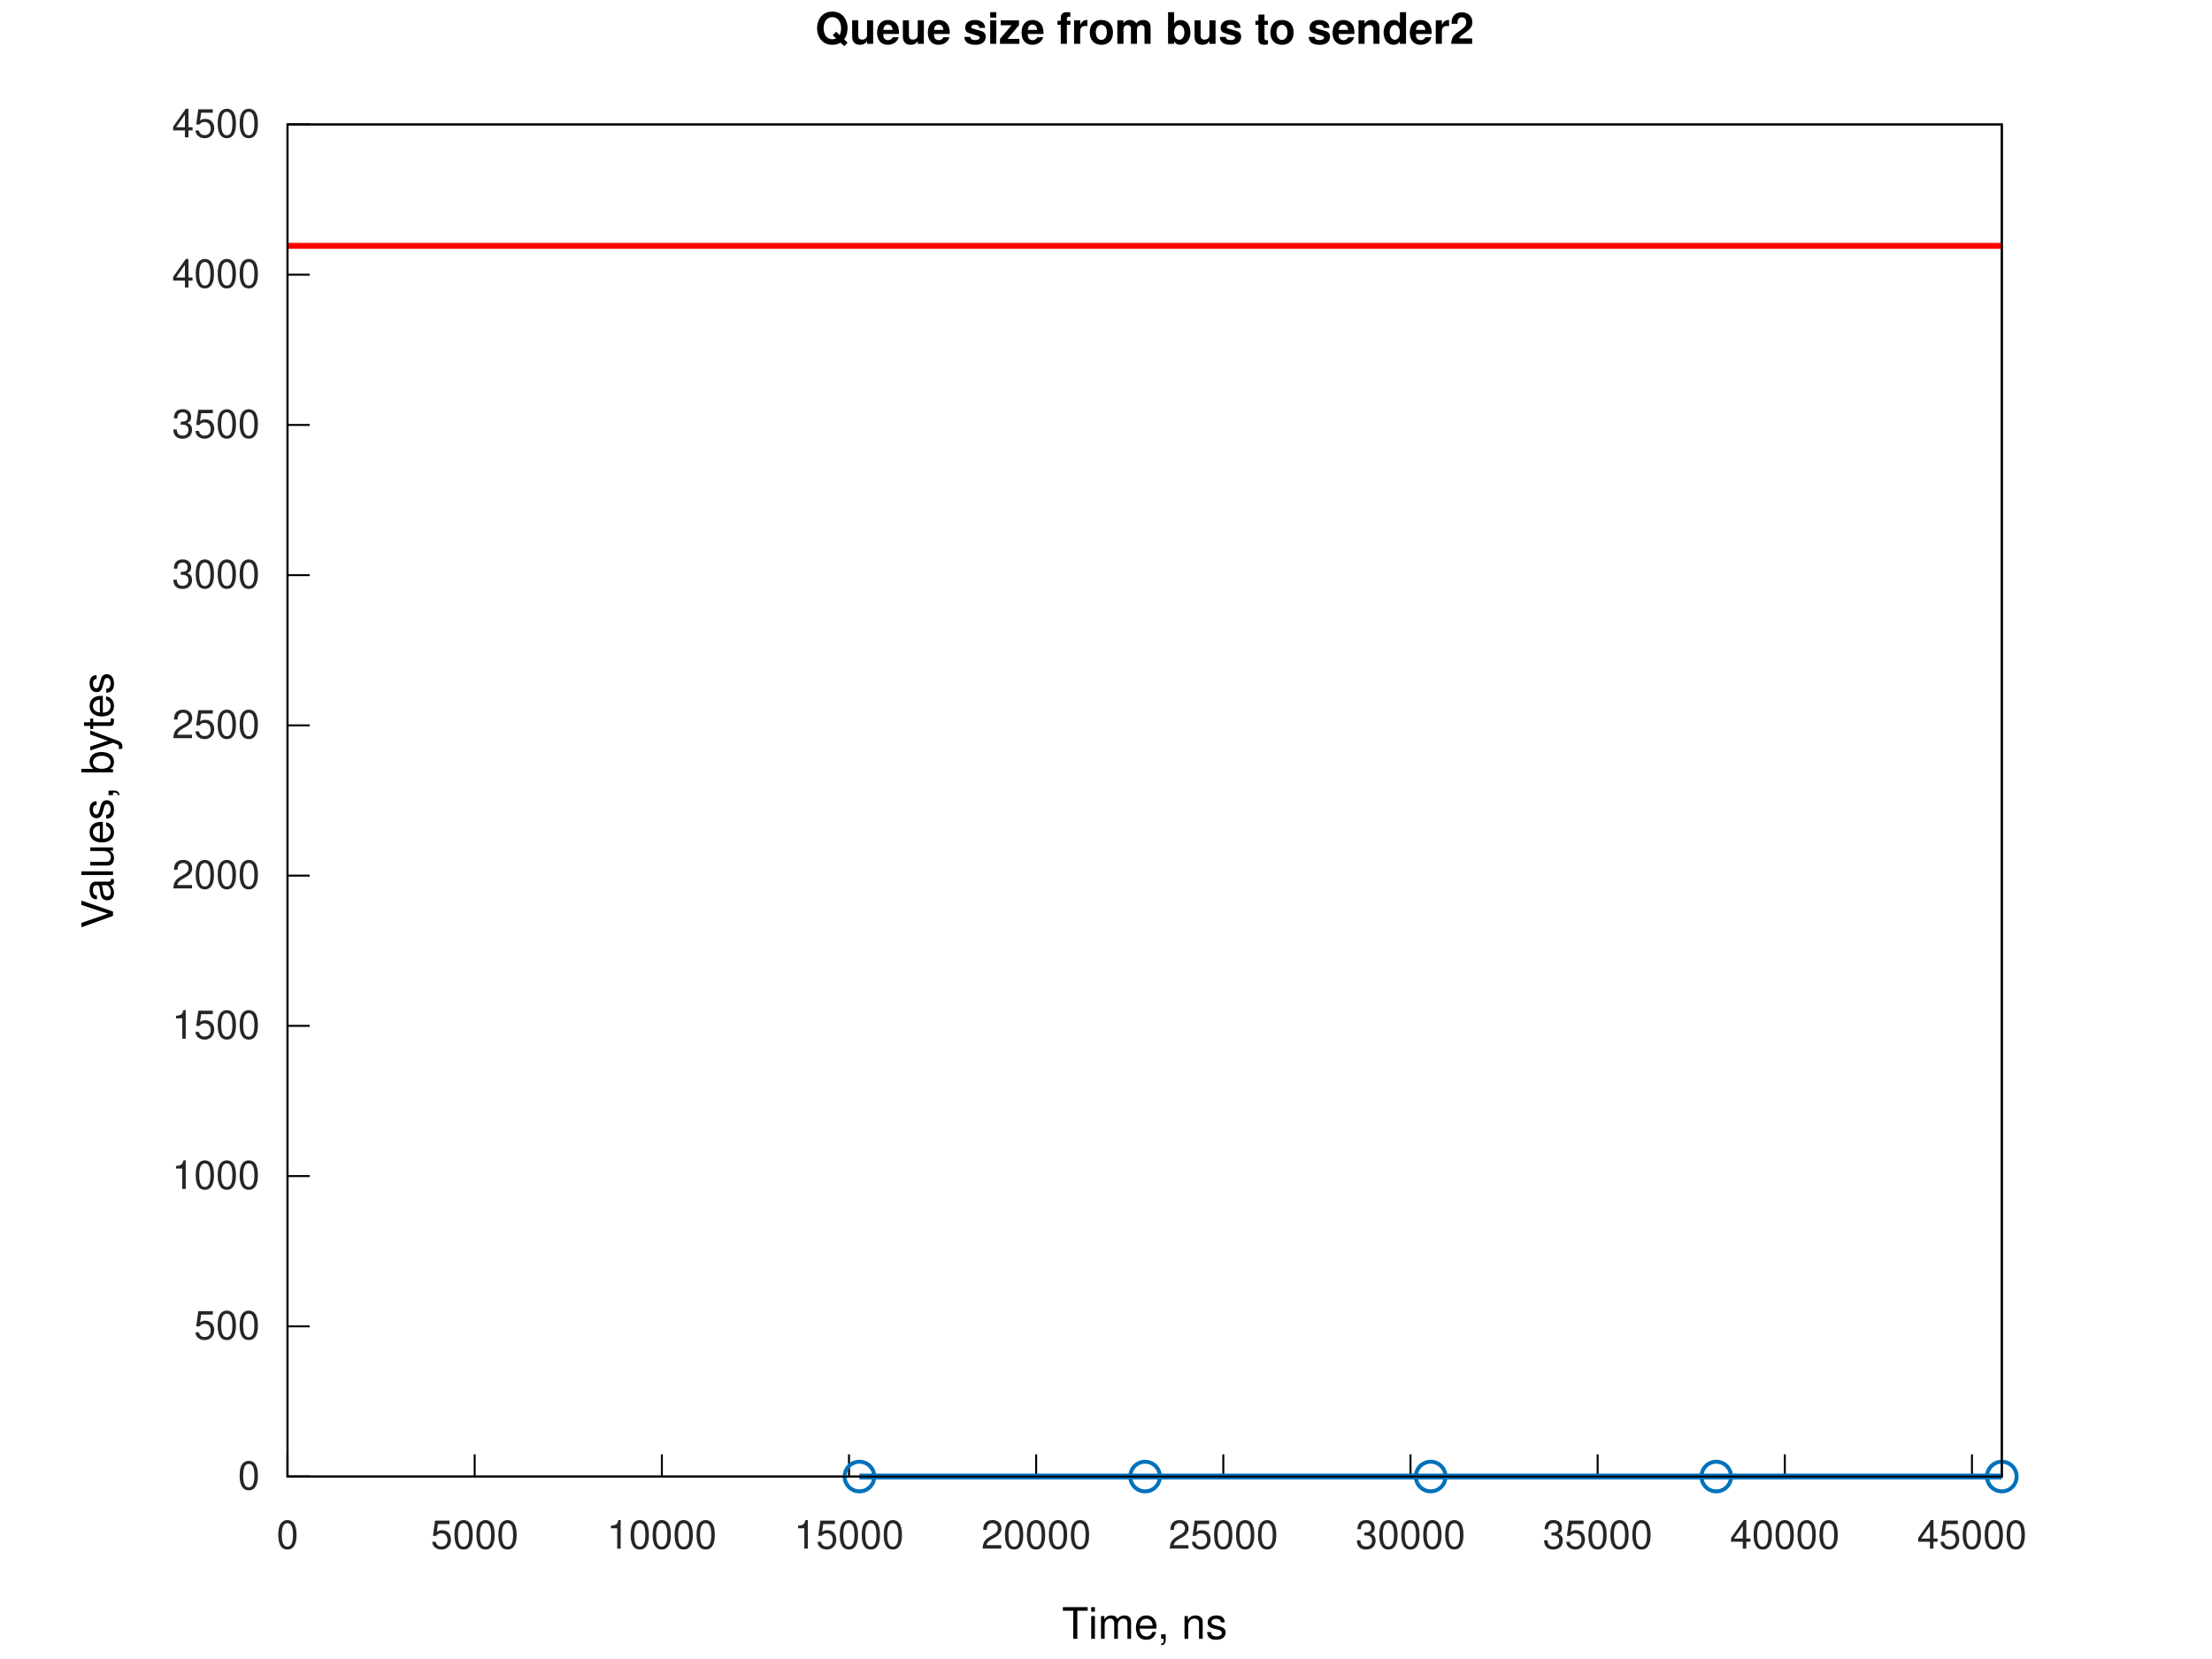
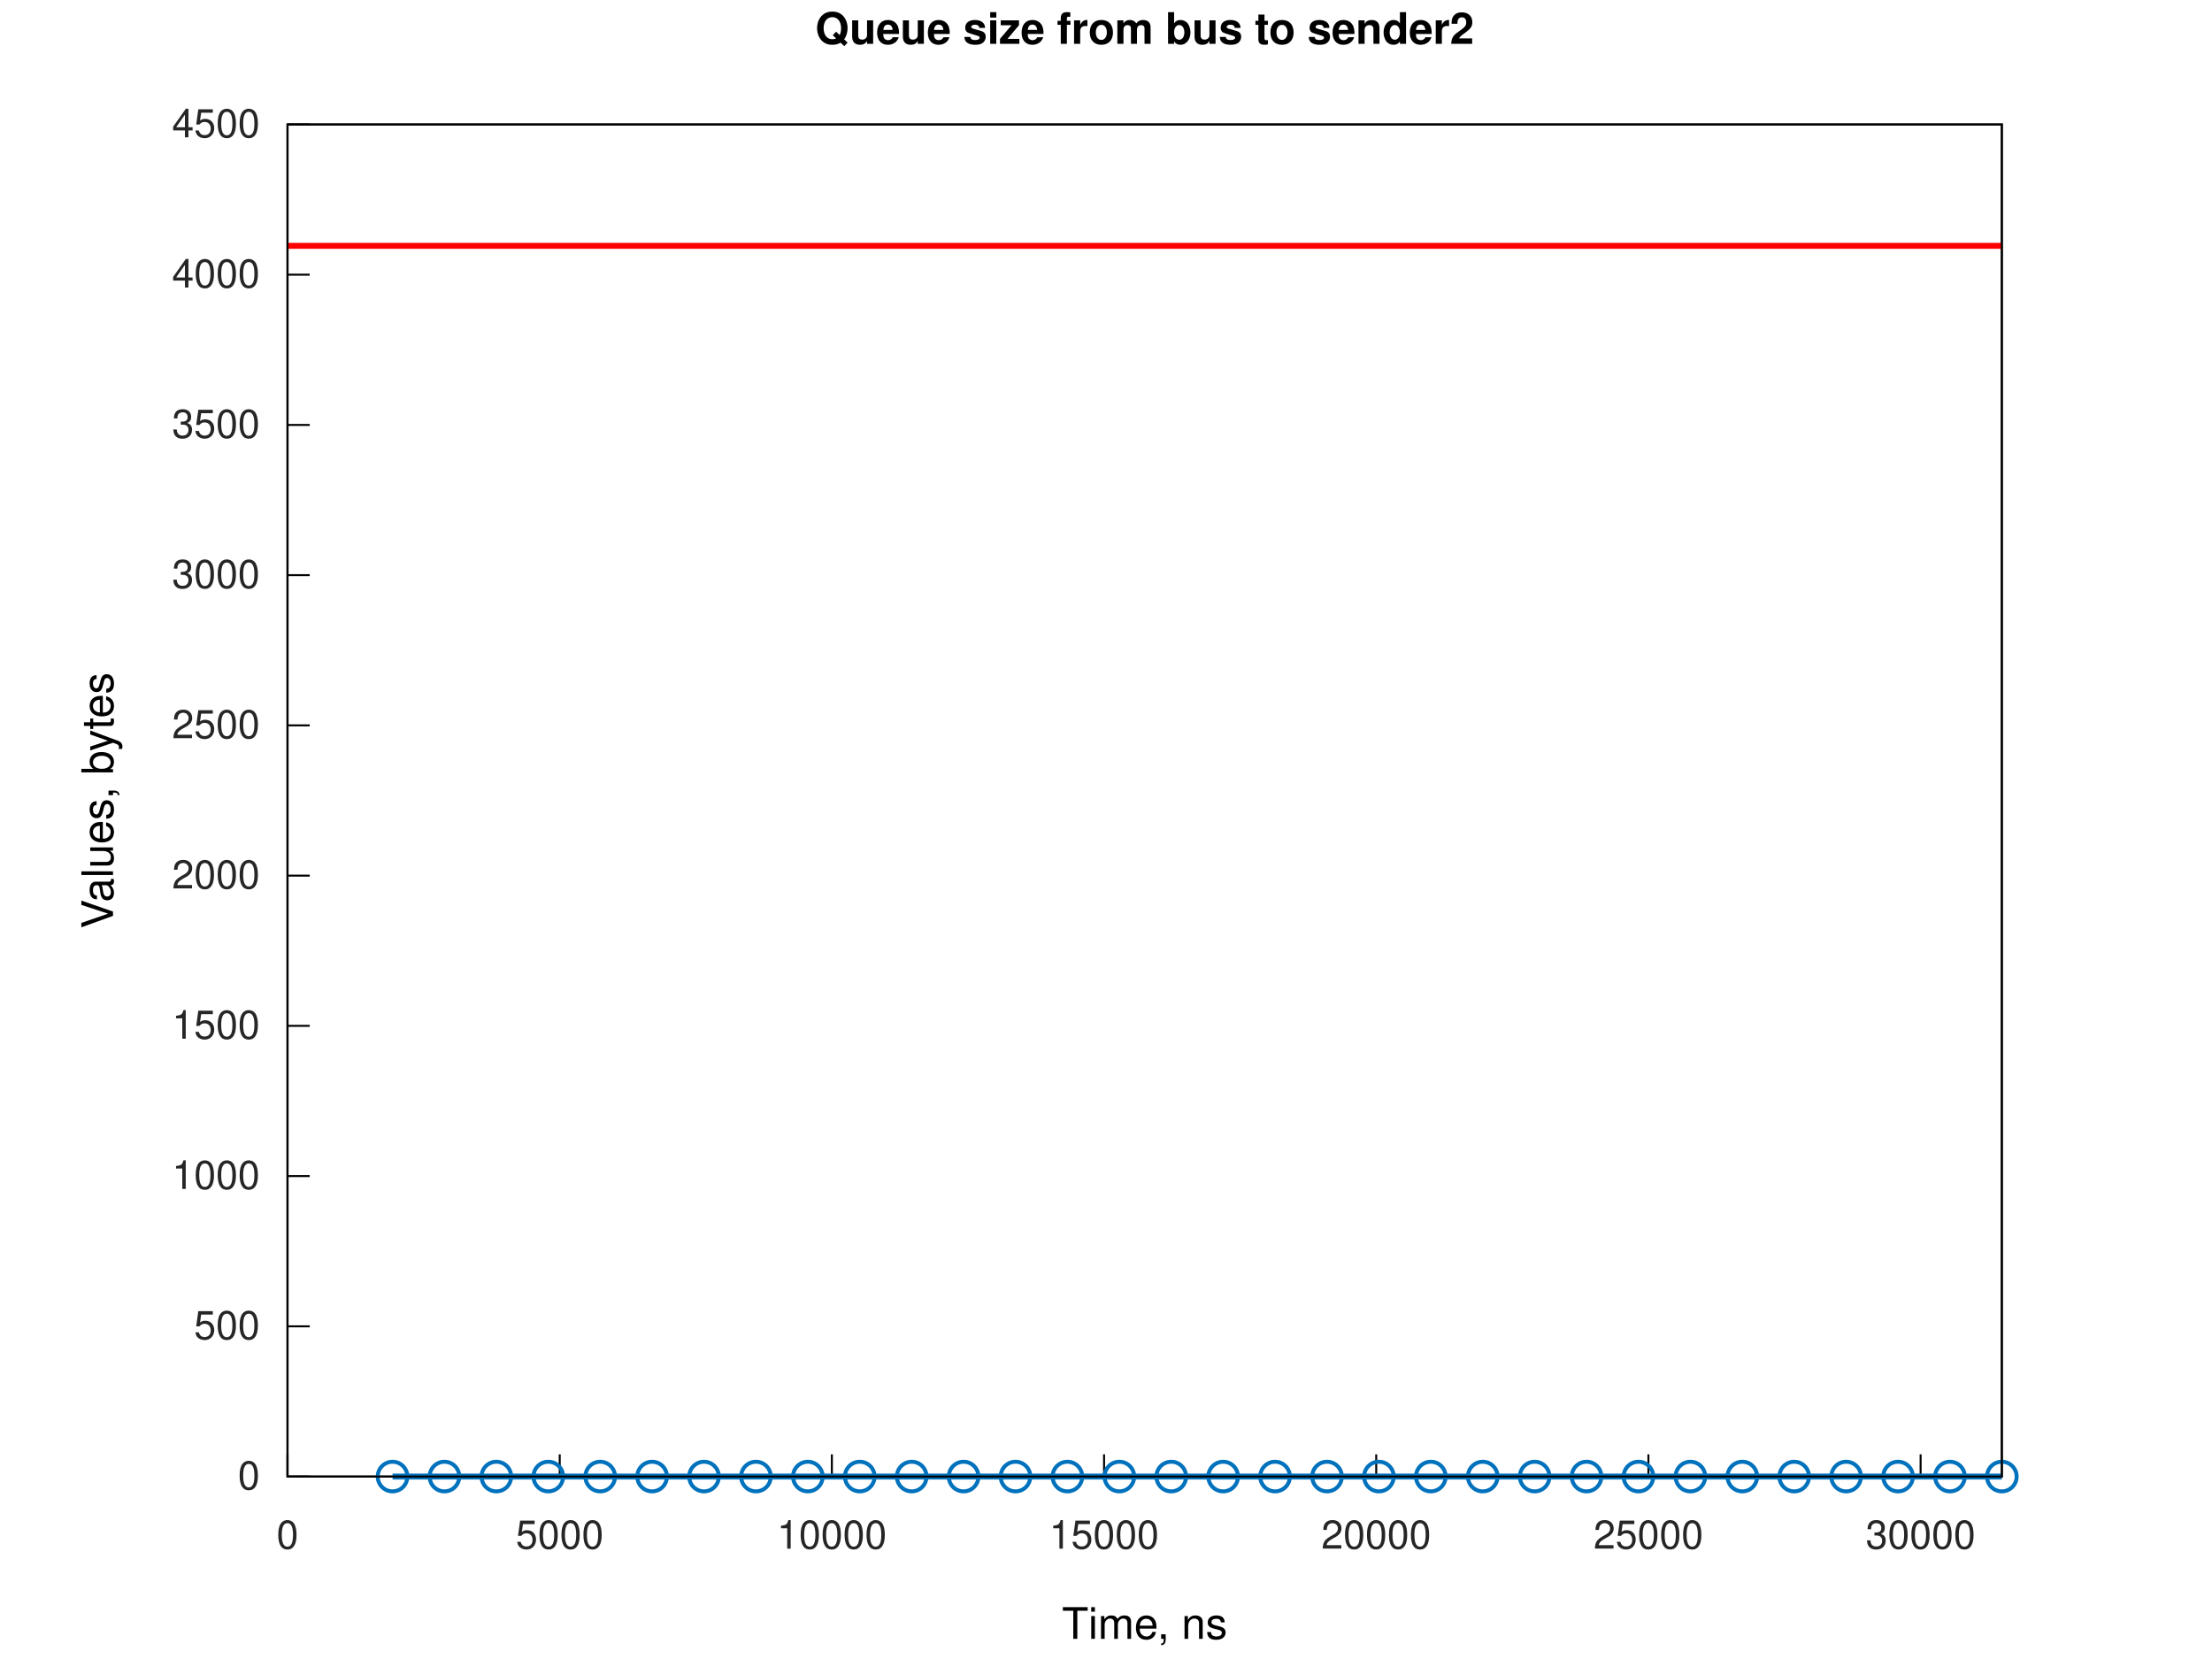
<svg xmlns="http://www.w3.org/2000/svg" xmlns:xlink="http://www.w3.org/1999/xlink" width="560" height="420" viewBox="0 0 560 420">
  <g id="gnuplot_canvas">
    <rect x="0" y="0" width="560" height="420" fill="none" />
    <defs>
      <circle id="gpDot" r="0.5" stroke-width="0.5" stroke="currentColor" />
      <path id="gpPt0" stroke-width="0.267" stroke="currentColor" d="M-1,0 h2 M0,-1 v2" />
      <path id="gpPt1" stroke-width="0.267" stroke="currentColor" d="M-1,-1 L1,1 M1,-1 L-1,1" />
      <path id="gpPt2" stroke-width="0.267" stroke="currentColor" d="M-1,0 L1,0 M0,-1 L0,1 M-1,-1 L1,1 M-1,1 L1,-1" />
      <rect id="gpPt3" stroke-width="0.267" stroke="currentColor" x="-1" y="-1" width="2" height="2" />
      <rect id="gpPt4" stroke-width="0.267" stroke="currentColor" fill="currentColor" x="-1" y="-1" width="2" height="2" />
      <circle id="gpPt5" stroke-width="0.267" stroke="currentColor" cx="0" cy="0" r="1" />
      <use xlink:href="#gpPt5" id="gpPt6" fill="currentColor" stroke="none" />
      <path id="gpPt7" stroke-width="0.267" stroke="currentColor" d="M0,-1.33 L-1.33,0.67 L1.33,0.67 z" />
      <use xlink:href="#gpPt7" id="gpPt8" fill="currentColor" stroke="none" />
      <use xlink:href="#gpPt7" id="gpPt9" stroke="currentColor" transform="rotate(180)" />
      <use xlink:href="#gpPt9" id="gpPt10" fill="currentColor" stroke="none" />
      <use xlink:href="#gpPt3" id="gpPt11" stroke="currentColor" transform="rotate(45)" />
      <use xlink:href="#gpPt11" id="gpPt12" fill="currentColor" stroke="none" />
      <path id="gpPt13" stroke-width="0.267" stroke="currentColor" d="M0,1.330 L1.265,0.411 L0.782,-1.067 L-0.782,-1.076 L-1.265,0.411 z" />
      <use xlink:href="#gpPt13" id="gpPt14" fill="currentColor" stroke="none" />
      <filter id="textbox" filterUnits="objectBoundingBox" x="0" y="0" height="1" width="1">
        <feFlood flood-color="white" flood-opacity="1" result="bgnd" />
        <feComposite in="SourceGraphic" in2="bgnd" operator="atop" />
      </filter>
      <filter id="greybox" filterUnits="objectBoundingBox" x="0" y="0" height="1" width="1">
        <feFlood flood-color="lightgrey" flood-opacity="1" result="grey" />
        <feComposite in="SourceGraphic" in2="grey" operator="atop" />
      </filter>
    </defs>
    <g fill="none" color="white" stroke="currentColor" stroke-width="1.00" stroke-linecap="butt" stroke-linejoin="miter">
</g>
    <g fill="none" color="white" stroke="currentColor" stroke-width="0.50" stroke-linecap="butt" stroke-linejoin="miter">
</g>
    <g fill="none" color="black" stroke="currentColor" stroke-width="0.50" stroke-linecap="butt" stroke-linejoin="miter">
      <path stroke="rgb(  0,   0,   0)" d="M72.79,373.81 L78.41,373.81  " />
      <g transform="translate(65.79,377.06)" stroke="none" fill="rgb(38,38,38)" font-family="Helvetica" font-size="10.00" text-anchor="end">
        <text>
          <tspan font-family="Helvetica">0</tspan>
        </text>
      </g>
    </g>
    <g fill="none" color="black" stroke="currentColor" stroke-width="0.50" stroke-linecap="butt" stroke-linejoin="miter">
      <path stroke="rgb(  0,   0,   0)" d="M72.79,335.78 L78.41,335.78  " />
      <g transform="translate(65.79,339.03)" stroke="none" fill="rgb(38,38,38)" font-family="Helvetica" font-size="10.00" text-anchor="end">
        <text>
          <tspan font-family="Helvetica">500</tspan>
        </text>
      </g>
    </g>
    <g fill="none" color="black" stroke="currentColor" stroke-width="0.50" stroke-linecap="butt" stroke-linejoin="miter">
      <path stroke="rgb(  0,   0,   0)" d="M72.79,297.74 L78.41,297.74  " />
      <g transform="translate(65.79,300.99)" stroke="none" fill="rgb(38,38,38)" font-family="Helvetica" font-size="10.00" text-anchor="end">
        <text>
          <tspan font-family="Helvetica">1000</tspan>
        </text>
      </g>
    </g>
    <g fill="none" color="black" stroke="currentColor" stroke-width="0.50" stroke-linecap="butt" stroke-linejoin="miter">
      <path stroke="rgb(  0,   0,   0)" d="M72.79,259.71 L78.41,259.71  " />
      <g transform="translate(65.79,262.96)" stroke="none" fill="rgb(38,38,38)" font-family="Helvetica" font-size="10.00" text-anchor="end">
        <text>
          <tspan font-family="Helvetica">1500</tspan>
        </text>
      </g>
    </g>
    <g fill="none" color="black" stroke="currentColor" stroke-width="0.50" stroke-linecap="butt" stroke-linejoin="miter">
      <path stroke="rgb(  0,   0,   0)" d="M72.79,221.68 L78.41,221.68  " />
      <g transform="translate(65.79,224.93)" stroke="none" fill="rgb(38,38,38)" font-family="Helvetica" font-size="10.00" text-anchor="end">
        <text>
          <tspan font-family="Helvetica">2000</tspan>
        </text>
      </g>
    </g>
    <g fill="none" color="black" stroke="currentColor" stroke-width="0.50" stroke-linecap="butt" stroke-linejoin="miter">
      <path stroke="rgb(  0,   0,   0)" d="M72.79,183.64 L78.41,183.64  " />
      <g transform="translate(65.79,186.89)" stroke="none" fill="rgb(38,38,38)" font-family="Helvetica" font-size="10.00" text-anchor="end">
        <text>
          <tspan font-family="Helvetica">2500</tspan>
        </text>
      </g>
    </g>
    <g fill="none" color="black" stroke="currentColor" stroke-width="0.50" stroke-linecap="butt" stroke-linejoin="miter">
      <path stroke="rgb(  0,   0,   0)" d="M72.79,145.61 L78.41,145.61  " />
      <g transform="translate(65.79,148.86)" stroke="none" fill="rgb(38,38,38)" font-family="Helvetica" font-size="10.00" text-anchor="end">
        <text>
          <tspan font-family="Helvetica">3000</tspan>
        </text>
      </g>
    </g>
    <g fill="none" color="black" stroke="currentColor" stroke-width="0.50" stroke-linecap="butt" stroke-linejoin="miter">
      <path stroke="rgb(  0,   0,   0)" d="M72.79,107.58 L78.41,107.58  " />
      <g transform="translate(65.79,110.83)" stroke="none" fill="rgb(38,38,38)" font-family="Helvetica" font-size="10.00" text-anchor="end">
        <text>
          <tspan font-family="Helvetica">3500</tspan>
        </text>
      </g>
    </g>
    <g fill="none" color="black" stroke="currentColor" stroke-width="0.50" stroke-linecap="butt" stroke-linejoin="miter">
      <path stroke="rgb(  0,   0,   0)" d="M72.79,69.54 L78.41,69.54  " />
      <g transform="translate(65.79,72.79)" stroke="none" fill="rgb(38,38,38)" font-family="Helvetica" font-size="10.00" text-anchor="end">
        <text>
          <tspan font-family="Helvetica">4000</tspan>
        </text>
      </g>
    </g>
    <g fill="none" color="black" stroke="currentColor" stroke-width="0.50" stroke-linecap="butt" stroke-linejoin="miter">
      <path stroke="rgb(  0,   0,   0)" d="M72.79,31.51 L78.41,31.51  " />
      <g transform="translate(65.79,34.76)" stroke="none" fill="rgb(38,38,38)" font-family="Helvetica" font-size="10.00" text-anchor="end">
        <text>
          <tspan font-family="Helvetica">4500</tspan>
        </text>
      </g>
    </g>
    <g fill="none" color="black" stroke="currentColor" stroke-width="0.50" stroke-linecap="butt" stroke-linejoin="miter">
      <path stroke="rgb(  0,   0,   0)" d="M72.79,373.81 L72.79,368.19  " />
      <g transform="translate(72.79,392.06)" stroke="none" fill="rgb(38,38,38)" font-family="Helvetica" font-size="10.00" text-anchor="middle">
        <text>
          <tspan font-family="Helvetica">0</tspan>
        </text>
      </g>
    </g>
    <g fill="none" color="black" stroke="currentColor" stroke-width="0.50" stroke-linecap="butt" stroke-linejoin="miter">
-       <path stroke="rgb(  0,   0,   0)" d="M120.17,373.81 L120.17,368.19  " />
-       <g transform="translate(120.17,392.06)" stroke="none" fill="rgb(38,38,38)" font-family="Helvetica" font-size="10.00" text-anchor="middle">
+       <path stroke="rgb(  0,   0,   0)" d="M141.70,373.81 L141.70,368.19  " />
+       <g transform="translate(141.70,392.06)" stroke="none" fill="rgb(38,38,38)" font-family="Helvetica" font-size="10.00" text-anchor="middle">
        <text>
          <tspan font-family="Helvetica">5000</tspan>
        </text>
      </g>
    </g>
    <g fill="none" color="black" stroke="currentColor" stroke-width="0.50" stroke-linecap="butt" stroke-linejoin="miter">
-       <path stroke="rgb(  0,   0,   0)" d="M167.56,373.81 L167.56,368.19  " />
-       <g transform="translate(167.56,392.06)" stroke="none" fill="rgb(38,38,38)" font-family="Helvetica" font-size="10.00" text-anchor="middle">
+       <path stroke="rgb(  0,   0,   0)" d="M210.60,373.81 L210.60,368.19  " />
+       <g transform="translate(210.60,392.06)" stroke="none" fill="rgb(38,38,38)" font-family="Helvetica" font-size="10.00" text-anchor="middle">
        <text>
          <tspan font-family="Helvetica">10000</tspan>
        </text>
      </g>
    </g>
    <g fill="none" color="black" stroke="currentColor" stroke-width="0.50" stroke-linecap="butt" stroke-linejoin="miter">
-       <path stroke="rgb(  0,   0,   0)" d="M214.94,373.81 L214.94,368.19  " />
-       <g transform="translate(214.94,392.06)" stroke="none" fill="rgb(38,38,38)" font-family="Helvetica" font-size="10.00" text-anchor="middle">
+       <path stroke="rgb(  0,   0,   0)" d="M279.51,373.81 L279.51,368.19  " />
+       <g transform="translate(279.51,392.06)" stroke="none" fill="rgb(38,38,38)" font-family="Helvetica" font-size="10.00" text-anchor="middle">
        <text>
          <tspan font-family="Helvetica">15000</tspan>
        </text>
      </g>
    </g>
    <g fill="none" color="black" stroke="currentColor" stroke-width="0.50" stroke-linecap="butt" stroke-linejoin="miter">
-       <path stroke="rgb(  0,   0,   0)" d="M262.32,373.81 L262.32,368.19  " />
-       <g transform="translate(262.32,392.06)" stroke="none" fill="rgb(38,38,38)" font-family="Helvetica" font-size="10.00" text-anchor="middle">
+       <path stroke="rgb(  0,   0,   0)" d="M348.41,373.81 L348.41,368.19  " />
+       <g transform="translate(348.41,392.06)" stroke="none" fill="rgb(38,38,38)" font-family="Helvetica" font-size="10.00" text-anchor="middle">
        <text>
          <tspan font-family="Helvetica">20000</tspan>
        </text>
      </g>
    </g>
    <g fill="none" color="black" stroke="currentColor" stroke-width="0.50" stroke-linecap="butt" stroke-linejoin="miter">
-       <path stroke="rgb(  0,   0,   0)" d="M309.70,373.81 L309.70,368.19  " />
-       <g transform="translate(309.70,392.06)" stroke="none" fill="rgb(38,38,38)" font-family="Helvetica" font-size="10.00" text-anchor="middle">
+       <path stroke="rgb(  0,   0,   0)" d="M417.32,373.81 L417.32,368.19  " />
+       <g transform="translate(417.32,392.06)" stroke="none" fill="rgb(38,38,38)" font-family="Helvetica" font-size="10.00" text-anchor="middle">
        <text>
          <tspan font-family="Helvetica">25000</tspan>
        </text>
      </g>
    </g>
    <g fill="none" color="black" stroke="currentColor" stroke-width="0.50" stroke-linecap="butt" stroke-linejoin="miter">
-       <path stroke="rgb(  0,   0,   0)" d="M357.09,373.81 L357.09,368.19  " />
-       <g transform="translate(357.09,392.06)" stroke="none" fill="rgb(38,38,38)" font-family="Helvetica" font-size="10.00" text-anchor="middle">
+       <path stroke="rgb(  0,   0,   0)" d="M486.23,373.81 L486.23,368.19  " />
+       <g transform="translate(486.23,392.06)" stroke="none" fill="rgb(38,38,38)" font-family="Helvetica" font-size="10.00" text-anchor="middle">
        <text>
          <tspan font-family="Helvetica">30000</tspan>
-         </text>
-       </g>
-     </g>
-     <g fill="none" color="black" stroke="currentColor" stroke-width="0.50" stroke-linecap="butt" stroke-linejoin="miter">
-       <path stroke="rgb(  0,   0,   0)" d="M404.47,373.81 L404.47,368.19  " />
-       <g transform="translate(404.47,392.06)" stroke="none" fill="rgb(38,38,38)" font-family="Helvetica" font-size="10.00" text-anchor="middle">
-         <text>
-           <tspan font-family="Helvetica">35000</tspan>
-         </text>
-       </g>
-     </g>
-     <g fill="none" color="black" stroke="currentColor" stroke-width="0.50" stroke-linecap="butt" stroke-linejoin="miter">
-       <path stroke="rgb(  0,   0,   0)" d="M451.85,373.81 L451.85,368.19  " />
-       <g transform="translate(451.85,392.06)" stroke="none" fill="rgb(38,38,38)" font-family="Helvetica" font-size="10.00" text-anchor="middle">
-         <text>
-           <tspan font-family="Helvetica">40000</tspan>
-         </text>
-       </g>
-     </g>
-     <g fill="none" color="black" stroke="currentColor" stroke-width="0.50" stroke-linecap="butt" stroke-linejoin="miter">
-       <path stroke="rgb(  0,   0,   0)" d="M499.23,373.81 L499.23,368.19  " />
-       <g transform="translate(499.23,392.06)" stroke="none" fill="rgb(38,38,38)" font-family="Helvetica" font-size="10.00" text-anchor="middle">
-         <text>
-           <tspan font-family="Helvetica">45000</tspan>
        </text>
      </g>
    </g>
    <g fill="none" color="black" stroke="currentColor" stroke-width="0.50" stroke-linecap="butt" stroke-linejoin="miter">
</g>
    <g fill="none" color="black" stroke="currentColor" stroke-width="0.50" stroke-linecap="butt" stroke-linejoin="miter">
      <path stroke="rgb(  0,   0,   0)" d="M72.79,31.51 L72.79,373.81 L506.79,373.81 L506.79,31.51 L72.79,31.51 Z  " />
    </g>
    <g fill="none" color="black" stroke="currentColor" stroke-width="0.50" stroke-linecap="butt" stroke-linejoin="miter">
</g>
    <g id="gnuplot_plot_1a">
      <g fill="none" color="white" stroke="rgb(  0,   0,   0)" stroke-width="1.50" stroke-linecap="butt" stroke-linejoin="miter">
</g>
      <g fill="none" color="black" stroke="currentColor" stroke-width="1.50" stroke-linecap="butt" stroke-linejoin="miter">
-         <path stroke="rgb(  0, 113, 188)" d="M217.58,373.81 L289.90,373.81 L362.20,373.81 L434.50,373.81 L506.79,373.81  " />
-         <use xlink:href="#gpPt5" transform="translate(217.58,373.81) scale(3.75)" color="rgb(  0, 113, 188)" />
-         <use xlink:href="#gpPt5" transform="translate(289.90,373.81) scale(3.75)" color="rgb(  0, 113, 188)" />
-         <use xlink:href="#gpPt5" transform="translate(362.20,373.81) scale(3.75)" color="rgb(  0, 113, 188)" />
-         <use xlink:href="#gpPt5" transform="translate(434.50,373.81) scale(3.75)" color="rgb(  0, 113, 188)" />
+         <path stroke="rgb(  0, 113, 188)" d="M99.38,373.81 L112.52,373.81 L125.66,373.81 L138.81,373.81 L151.95,373.81 L165.09,373.81 L178.23,373.81 L191.38,373.81   L204.52,373.81 L217.66,373.81 L230.81,373.81 L243.95,373.81 L257.09,373.81 L270.23,373.81 L283.38,373.81 L296.52,373.81   L309.66,373.81 L322.80,373.81 L335.95,373.81 L349.09,373.81 L362.23,373.81 L375.38,373.81 L388.52,373.81 L401.66,373.81   L414.80,373.81 L427.95,373.81 L441.09,373.81 L454.23,373.81 L467.38,373.81 L480.52,373.81 L493.66,373.81 L506.79,373.81    " />
+         <use xlink:href="#gpPt5" transform="translate(99.38,373.81) scale(3.75)" color="rgb(  0, 113, 188)" />
+         <use xlink:href="#gpPt5" transform="translate(112.52,373.81) scale(3.75)" color="rgb(  0, 113, 188)" />
+         <use xlink:href="#gpPt5" transform="translate(125.66,373.81) scale(3.75)" color="rgb(  0, 113, 188)" />
+         <use xlink:href="#gpPt5" transform="translate(138.81,373.81) scale(3.75)" color="rgb(  0, 113, 188)" />
+         <use xlink:href="#gpPt5" transform="translate(151.95,373.81) scale(3.75)" color="rgb(  0, 113, 188)" />
+         <use xlink:href="#gpPt5" transform="translate(165.09,373.81) scale(3.75)" color="rgb(  0, 113, 188)" />
+         <use xlink:href="#gpPt5" transform="translate(178.23,373.81) scale(3.75)" color="rgb(  0, 113, 188)" />
+         <use xlink:href="#gpPt5" transform="translate(191.38,373.81) scale(3.75)" color="rgb(  0, 113, 188)" />
+         <use xlink:href="#gpPt5" transform="translate(204.52,373.81) scale(3.75)" color="rgb(  0, 113, 188)" />
+         <use xlink:href="#gpPt5" transform="translate(217.66,373.81) scale(3.75)" color="rgb(  0, 113, 188)" />
+         <use xlink:href="#gpPt5" transform="translate(230.81,373.81) scale(3.75)" color="rgb(  0, 113, 188)" />
+         <use xlink:href="#gpPt5" transform="translate(243.95,373.81) scale(3.75)" color="rgb(  0, 113, 188)" />
+         <use xlink:href="#gpPt5" transform="translate(257.09,373.81) scale(3.75)" color="rgb(  0, 113, 188)" />
+         <use xlink:href="#gpPt5" transform="translate(270.23,373.81) scale(3.75)" color="rgb(  0, 113, 188)" />
+         <use xlink:href="#gpPt5" transform="translate(283.38,373.81) scale(3.75)" color="rgb(  0, 113, 188)" />
+         <use xlink:href="#gpPt5" transform="translate(296.52,373.81) scale(3.75)" color="rgb(  0, 113, 188)" />
+         <use xlink:href="#gpPt5" transform="translate(309.66,373.81) scale(3.75)" color="rgb(  0, 113, 188)" />
+         <use xlink:href="#gpPt5" transform="translate(322.80,373.81) scale(3.75)" color="rgb(  0, 113, 188)" />
+         <use xlink:href="#gpPt5" transform="translate(335.95,373.81) scale(3.75)" color="rgb(  0, 113, 188)" />
+         <use xlink:href="#gpPt5" transform="translate(349.09,373.81) scale(3.75)" color="rgb(  0, 113, 188)" />
+         <use xlink:href="#gpPt5" transform="translate(362.23,373.81) scale(3.75)" color="rgb(  0, 113, 188)" />
+         <use xlink:href="#gpPt5" transform="translate(375.38,373.81) scale(3.75)" color="rgb(  0, 113, 188)" />
+         <use xlink:href="#gpPt5" transform="translate(388.52,373.81) scale(3.75)" color="rgb(  0, 113, 188)" />
+         <use xlink:href="#gpPt5" transform="translate(401.66,373.81) scale(3.75)" color="rgb(  0, 113, 188)" />
+         <use xlink:href="#gpPt5" transform="translate(414.80,373.81) scale(3.75)" color="rgb(  0, 113, 188)" />
+         <use xlink:href="#gpPt5" transform="translate(427.95,373.81) scale(3.75)" color="rgb(  0, 113, 188)" />
+         <use xlink:href="#gpPt5" transform="translate(441.09,373.81) scale(3.75)" color="rgb(  0, 113, 188)" />
+         <use xlink:href="#gpPt5" transform="translate(454.23,373.81) scale(3.75)" color="rgb(  0, 113, 188)" />
+         <use xlink:href="#gpPt5" transform="translate(467.38,373.81) scale(3.75)" color="rgb(  0, 113, 188)" />
+         <use xlink:href="#gpPt5" transform="translate(480.52,373.81) scale(3.75)" color="rgb(  0, 113, 188)" />
+         <use xlink:href="#gpPt5" transform="translate(493.66,373.81) scale(3.75)" color="rgb(  0, 113, 188)" />
        <use xlink:href="#gpPt5" transform="translate(506.79,373.81) scale(3.75)" color="rgb(  0, 113, 188)" />
      </g>
    </g>
    <g id="gnuplot_plot_2a">
      <g fill="none" color="black" stroke="currentColor" stroke-width="1.50" stroke-linecap="butt" stroke-linejoin="miter">
        <path stroke="rgb(255,   0,   0)" d="M72.79,62.24 L506.79,62.24  " />
      </g>
    </g>
    <g fill="none" color="white" stroke="rgb(255,   0,   0)" stroke-width="2.00" stroke-linecap="butt" stroke-linejoin="miter">
</g>
    <g fill="none" color="black" stroke="currentColor" stroke-width="2.00" stroke-linecap="butt" stroke-linejoin="miter">
</g>
    <g fill="none" color="black" stroke="black" stroke-width="0.50" stroke-linecap="butt" stroke-linejoin="miter">
</g>
    <g fill="none" color="black" stroke="currentColor" stroke-width="0.50" stroke-linecap="butt" stroke-linejoin="miter">
      <path stroke="rgb(  0,   0,   0)" d="M72.79,31.51 L72.79,373.81 L506.79,373.81 L506.79,31.51 L72.79,31.51 Z  " />
      <g transform="translate(28.61,202.66) rotate(270.00)" stroke="none" fill="rgb(0,0,0)" font-family="Helvetica" font-size="11.00" text-anchor="middle">
        <text>
          <tspan font-family="Helvetica">Values, bytes</tspan>
        </text>
      </g>
    </g>
    <g fill="none" color="black" stroke="currentColor" stroke-width="0.50" stroke-linecap="butt" stroke-linejoin="miter">
      <g transform="translate(289.79,414.89)" stroke="none" fill="rgb(0,0,0)" font-family="Helvetica" font-size="11.00" text-anchor="middle">
        <text>
          <tspan font-family="Helvetica">Time, ns</tspan>
        </text>
      </g>
    </g>
    <g fill="none" color="black" stroke="currentColor" stroke-width="0.50" stroke-linecap="butt" stroke-linejoin="miter">
</g>
    <g fill="none" color="black" stroke="currentColor" stroke-width="0.50" stroke-linecap="butt" stroke-linejoin="miter">
      <g transform="translate(289.79,11.09)" stroke="none" fill="rgb(0,0,0)" font-family="Helvetica" font-size="11.00" text-anchor="middle">
        <text>
          <tspan font-family="Helvetica" font-weight="bold">Queue size from bus to sender2</tspan>
        </text>
      </g>
    </g>
    <g fill="none" color="black" stroke="currentColor" stroke-width="0.50" stroke-linecap="butt" stroke-linejoin="miter">
</g>
  </g>
</svg>
